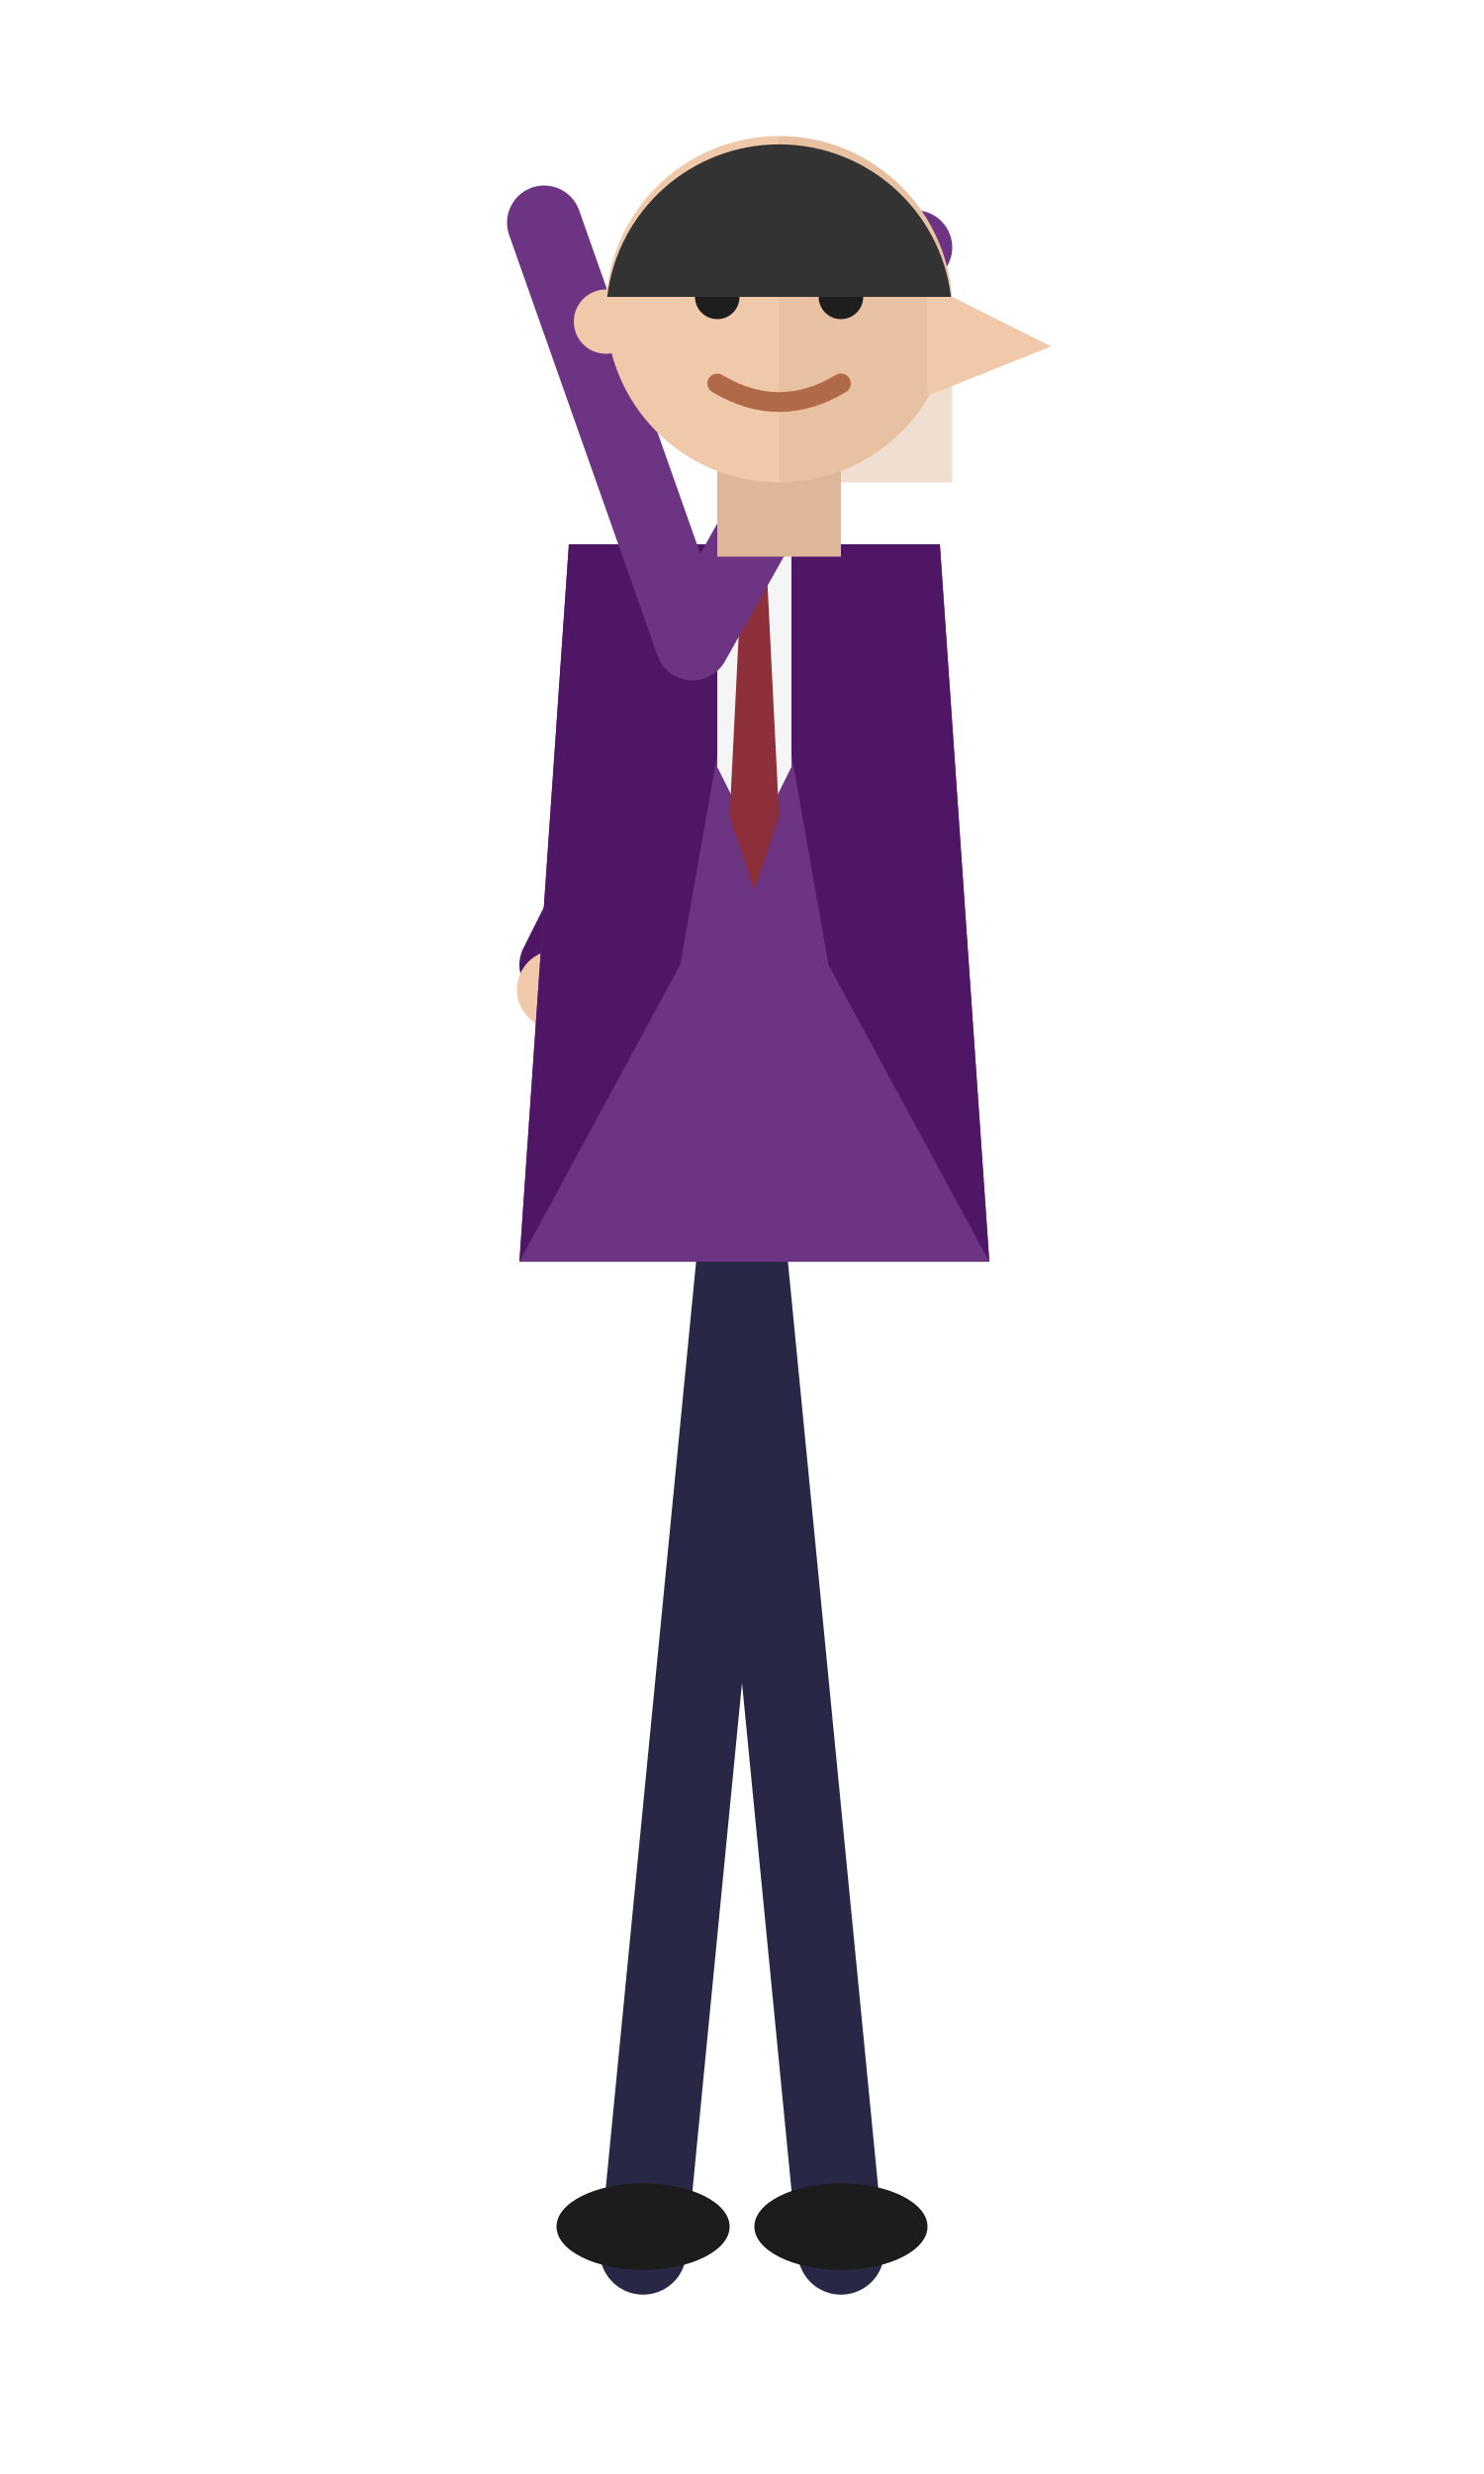
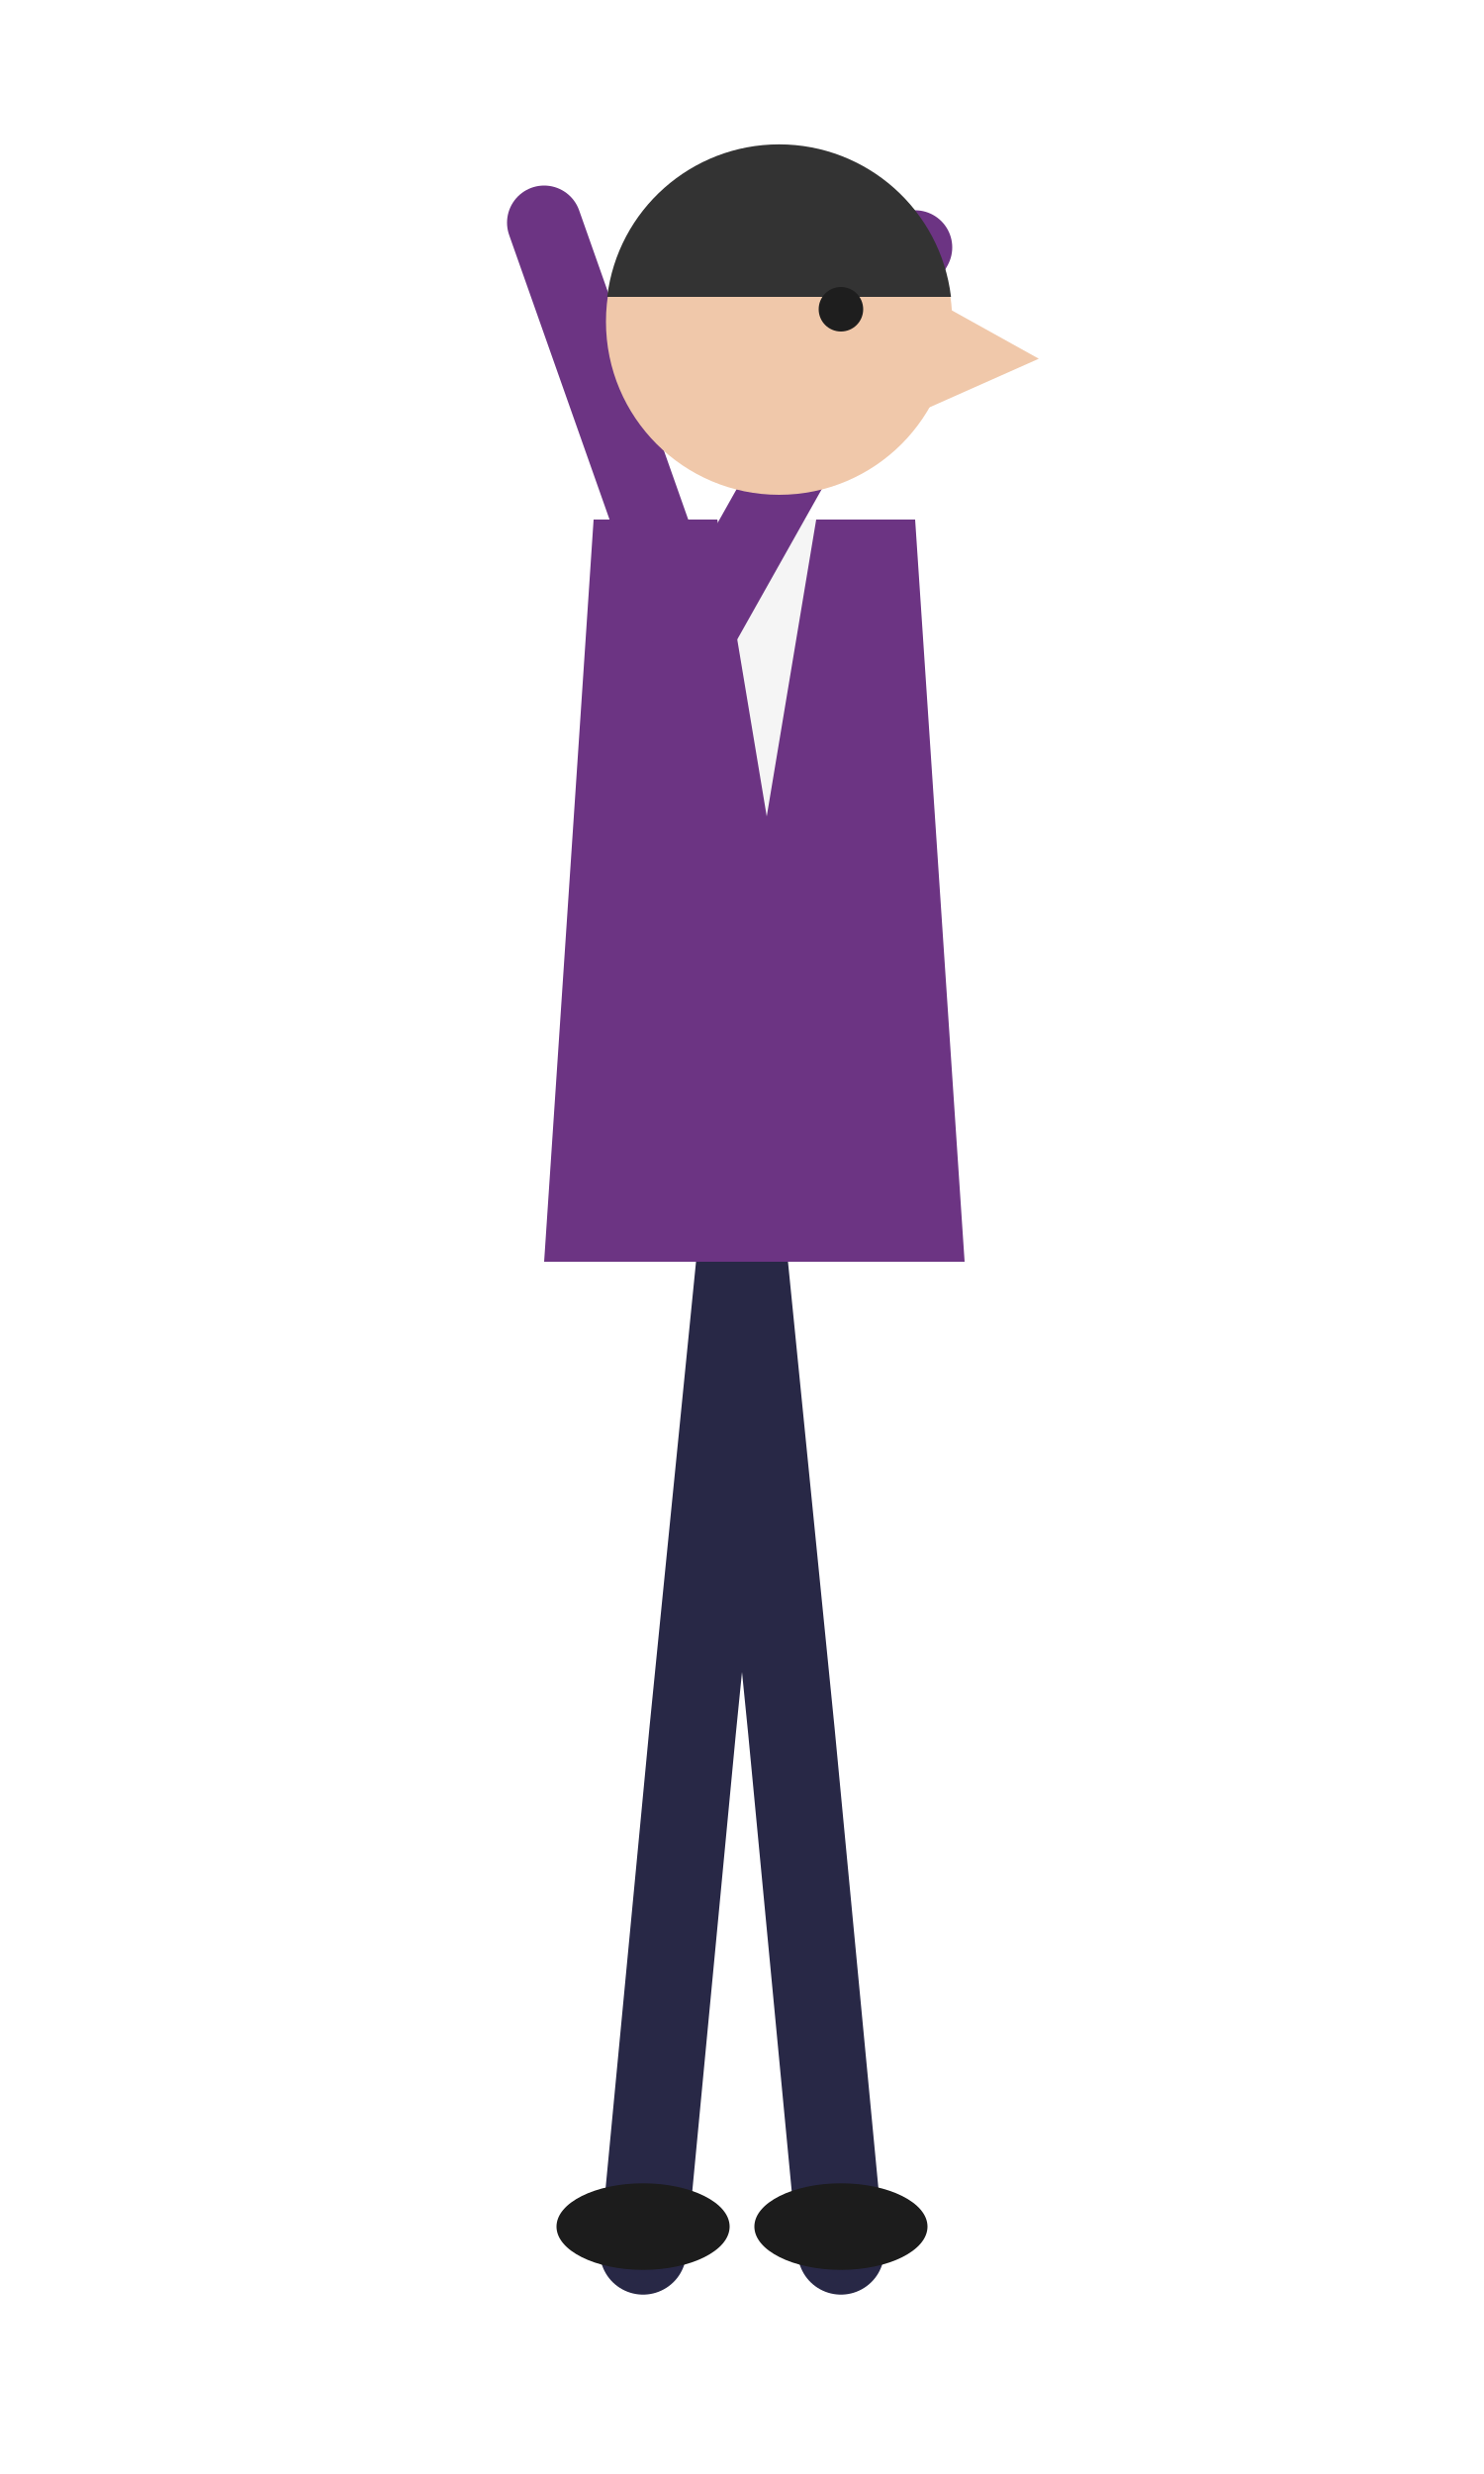
<svg xmlns="http://www.w3.org/2000/svg" viewBox="0 0 120 200" width="120" height="200">
-   <g stroke="#282846" stroke-width="7" stroke-linecap="round" fill="none">
-     <path d="M60 100 L68 182 M60 100 L52 182" />
+   <g stroke="#282846" stroke-width="7" stroke-linecap="round" fill="none" stroke-linejoin="round">
+     <path d="M60 100 L64 140 L68 182 M60 100 L56 140 L52 182" />
  </g>
  <ellipse cx="68" cy="180" rx="7" ry="3.5" fill="#1c1c1c" />
  <ellipse cx="52" cy="180" rx="7" ry="3.5" fill="#1c1c1c" />
-   <g stroke="#4e1665" stroke-width="6" stroke-linecap="round" fill="none">
-     <path d="M57 54 L45 78" />
-   </g>
-   <circle cx="45" cy="80" r="3.2" fill="#f0c8aa" />
-   <path d="M46 44 L76 44 L80 102 L42 102 Z" fill="#6c3483" />
-   <path d="M46 44 L61 44 L55 78 L42 102 L46 44 Z" fill="#4e1665" />
-   <path d="M76 44 L61 44 L67 78 L80 102 L76 44 Z" fill="#4e1665" />
-   <path d="M58 44 L64 44 L64 62 L61 68 L58 62 Z" fill="#f5f5f5" />
-   <path d="M60 46 L62 46 L63 66 L61 72 L59 66 Z" fill="#8e2f3c" />
+   <path d="M48 42 L74 42 L78 102 L44 102 Z" fill="#6c3483" />
+   <path d="M58 42 L66 42 L62 66 Z" fill="#f5f5f5" />
  <g stroke="#6c3483" stroke-width="6" stroke-linecap="round" fill="none">
    <path d="M56 52 L44 18 M56 52 L74 20" />
  </g>
-   <rect x="58" y="36" width="10" height="9" fill="#deb698" />
-   <circle cx="63" cy="25" r="14" fill="#f0c8aa" />
-   <path d="M63 11 A14 14 0 0 1 77 25 L77 39 L63 39 Z" fill="#deb698" opacity="0.45" />
-   <circle cx="49" cy="26" r="2.6" fill="#f0c8aa" />
-   <path d="M75 23 L85 28 L75 32 Z" fill="#f0c8aa" />
-   <circle cx="58" cy="24" r="1.8" fill="#1e1e1e" />
-   <circle cx="68" cy="24" r="1.8" fill="#1e1e1e" />
-   <path d="M55 20 L61 20 M65 20 L71 20" stroke="#333" stroke-width="1.6" stroke-linecap="round" />
-   <path d="M58 31 Q63 34 68 31" stroke="#b06a4a" stroke-width="1.6" fill="none" stroke-linecap="round" />
+   <circle cx="63" cy="26" r="14" fill="#f0c8aa" />
+   <path d="M75 24 L84 29 L75 33 Z" fill="#f0c8aa" />
  <path d="M49.1 24 A14 14 0 0 1 76.9 24 Z" fill="#333" />
+   <circle cx="68" cy="25" r="1.8" fill="#1e1e1e" />
</svg>
